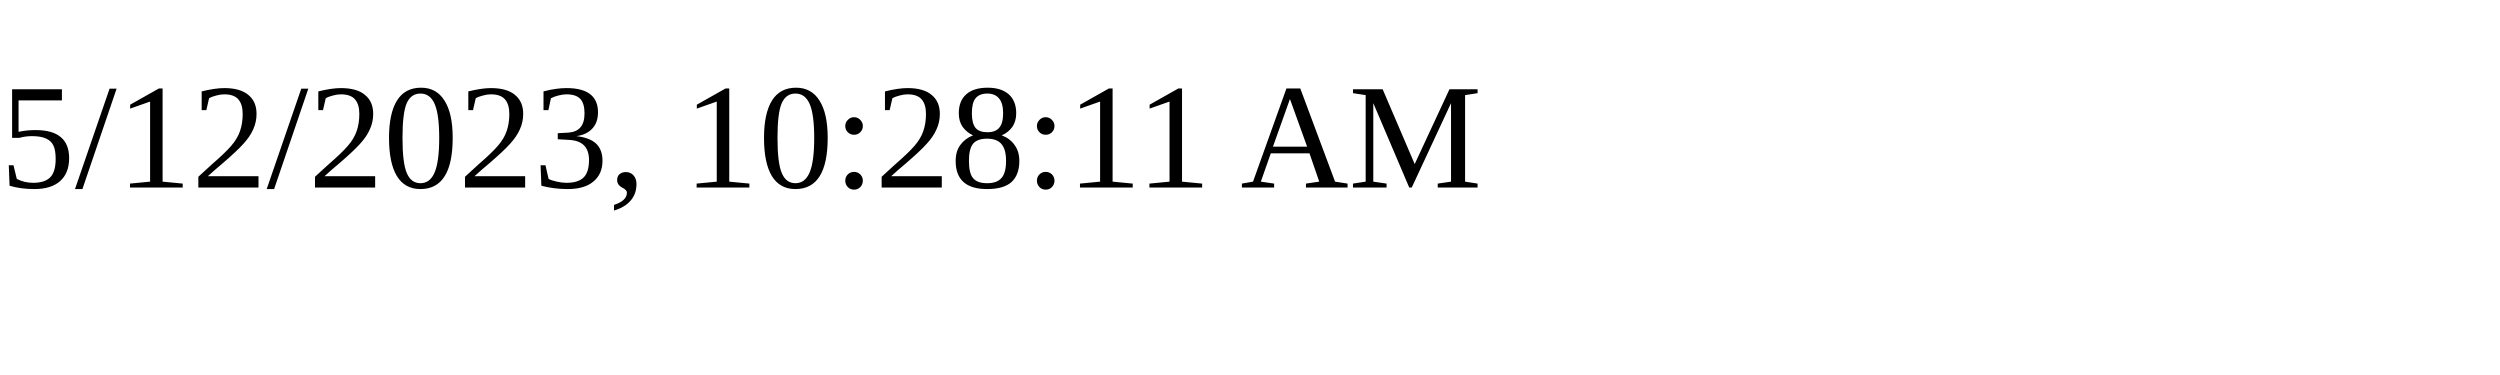
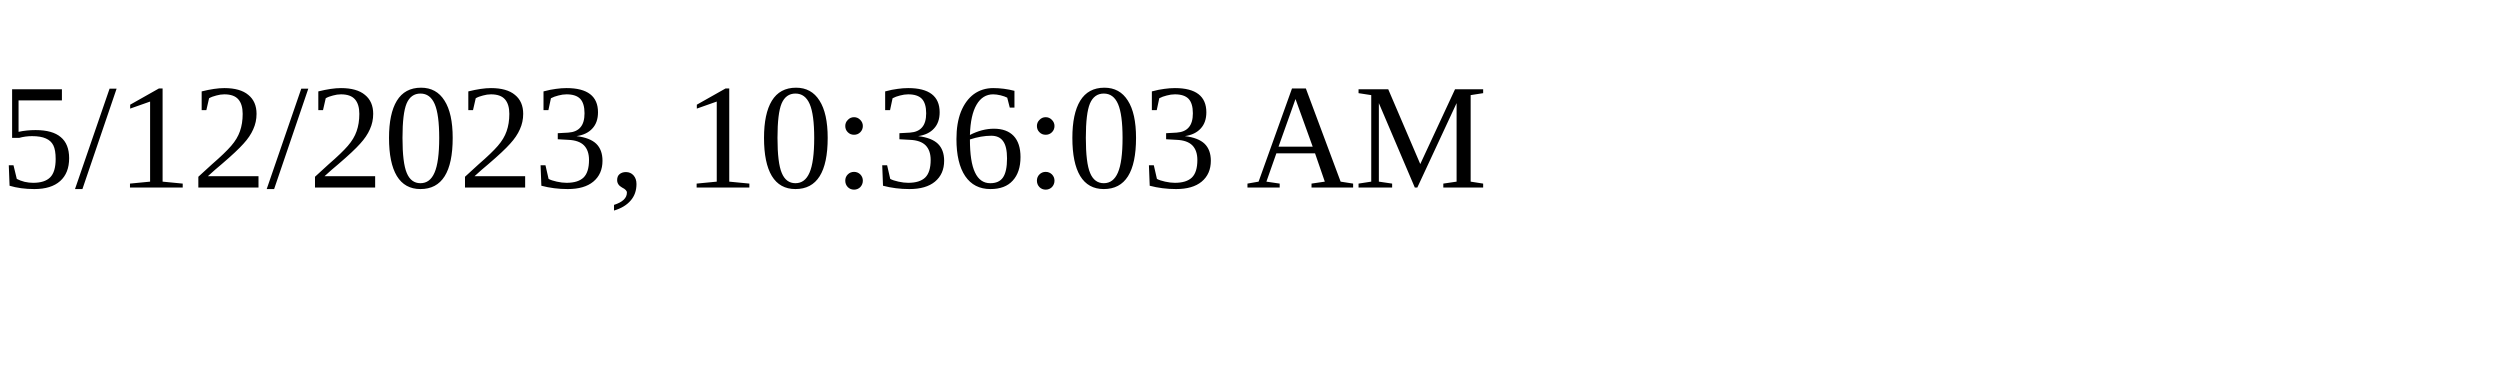
<svg xmlns="http://www.w3.org/2000/svg" height="30" width="200">
-   <text x="0" y="15">5/12/2023, 10:28:11 AM</text>
+   <text x="0" y="15">5/12/2023, 10:36:03 AM</text>
</svg>
